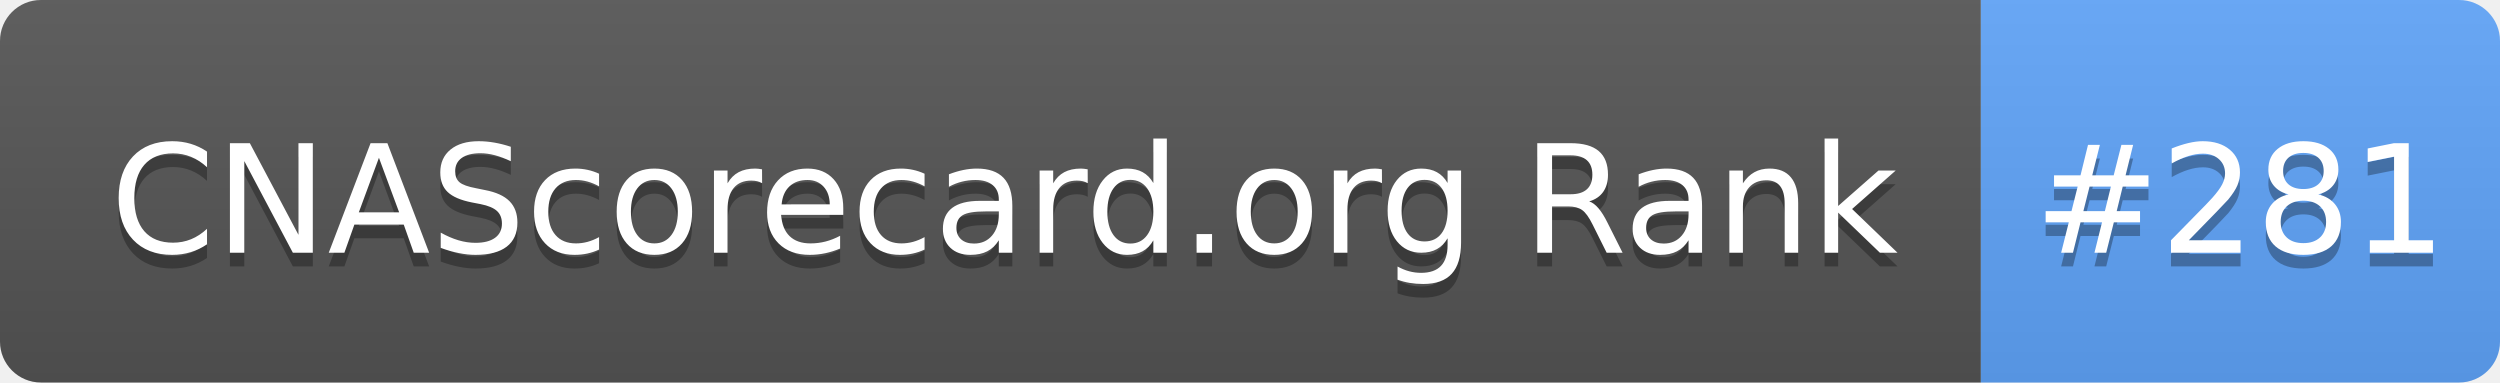
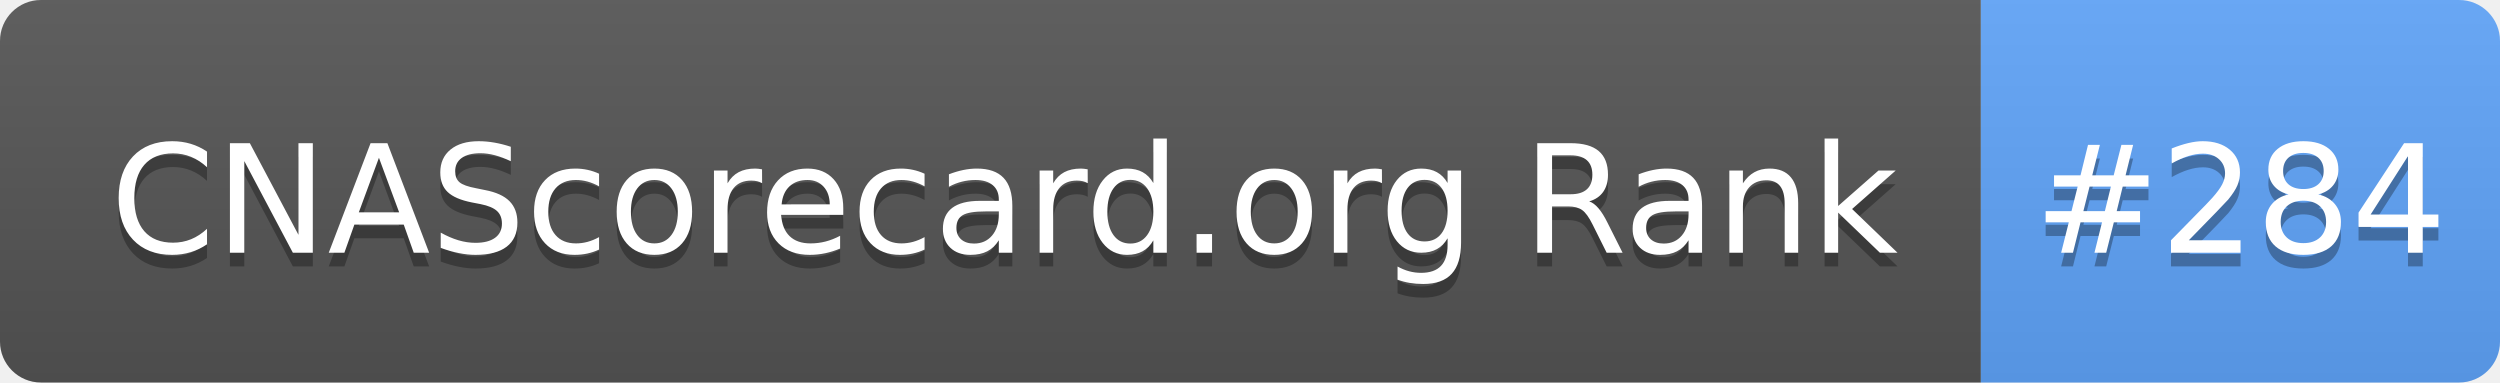
- <svg xmlns="http://www.w3.org/2000/svg" width="183" height="28" role="img" aria-label="CNAScorecard.org Rank: #281">
+ <svg xmlns="http://www.w3.org/2000/svg" width="183" height="28" role="img" aria-label="CNAScorecard.org Rank: #284">
  <linearGradient id="s" x2="0" y2="100%">
    <stop offset="0" stop-color="#bbb" stop-opacity=".1" />
    <stop offset="1" stop-opacity=".1" />
  </linearGradient>
  <clipPath id="r">
    <rect width="183" height="28" rx="3" fill="#fff" />
  </clipPath>
  <g clip-path="url(#r)">
    <rect width="145" height="28" fill="#555" />
    <rect x="145" width="38" height="28" fill="#60A5FA" />
    <rect width="183" height="28" fill="url(#s)" />
  </g>
  <g fill="#fff" text-anchor="middle" font-family="Verdana,Geneva,DejaVu Sans,sans-serif" text-rendering="geometricPrecision" font-size="110">
    <text aria-hidden="true" x="735" y="195" fill="#010101" fill-opacity=".3" transform="scale(.1)" textLength="1350">CNAScorecard.org Rank</text>
    <text x="735" y="185" transform="scale(.1)" fill="#fff" textLength="1350">CNAScorecard.org Rank</text>
-     <text aria-hidden="true" x="1640" y="195" fill="#010101" fill-opacity=".3" transform="scale(.1)" textLength="280">#281</text>
-     <text x="1640" y="185" transform="scale(.1)" fill="#fff" textLength="280">#281</text>
+     <text aria-hidden="true" x="1640" y="195" fill="#010101" fill-opacity=".3" transform="scale(.1)" textLength="280">#284</text>
+     <text x="1640" y="185" transform="scale(.1)" fill="#fff" textLength="280">#284</text>
  </g>
</svg>
